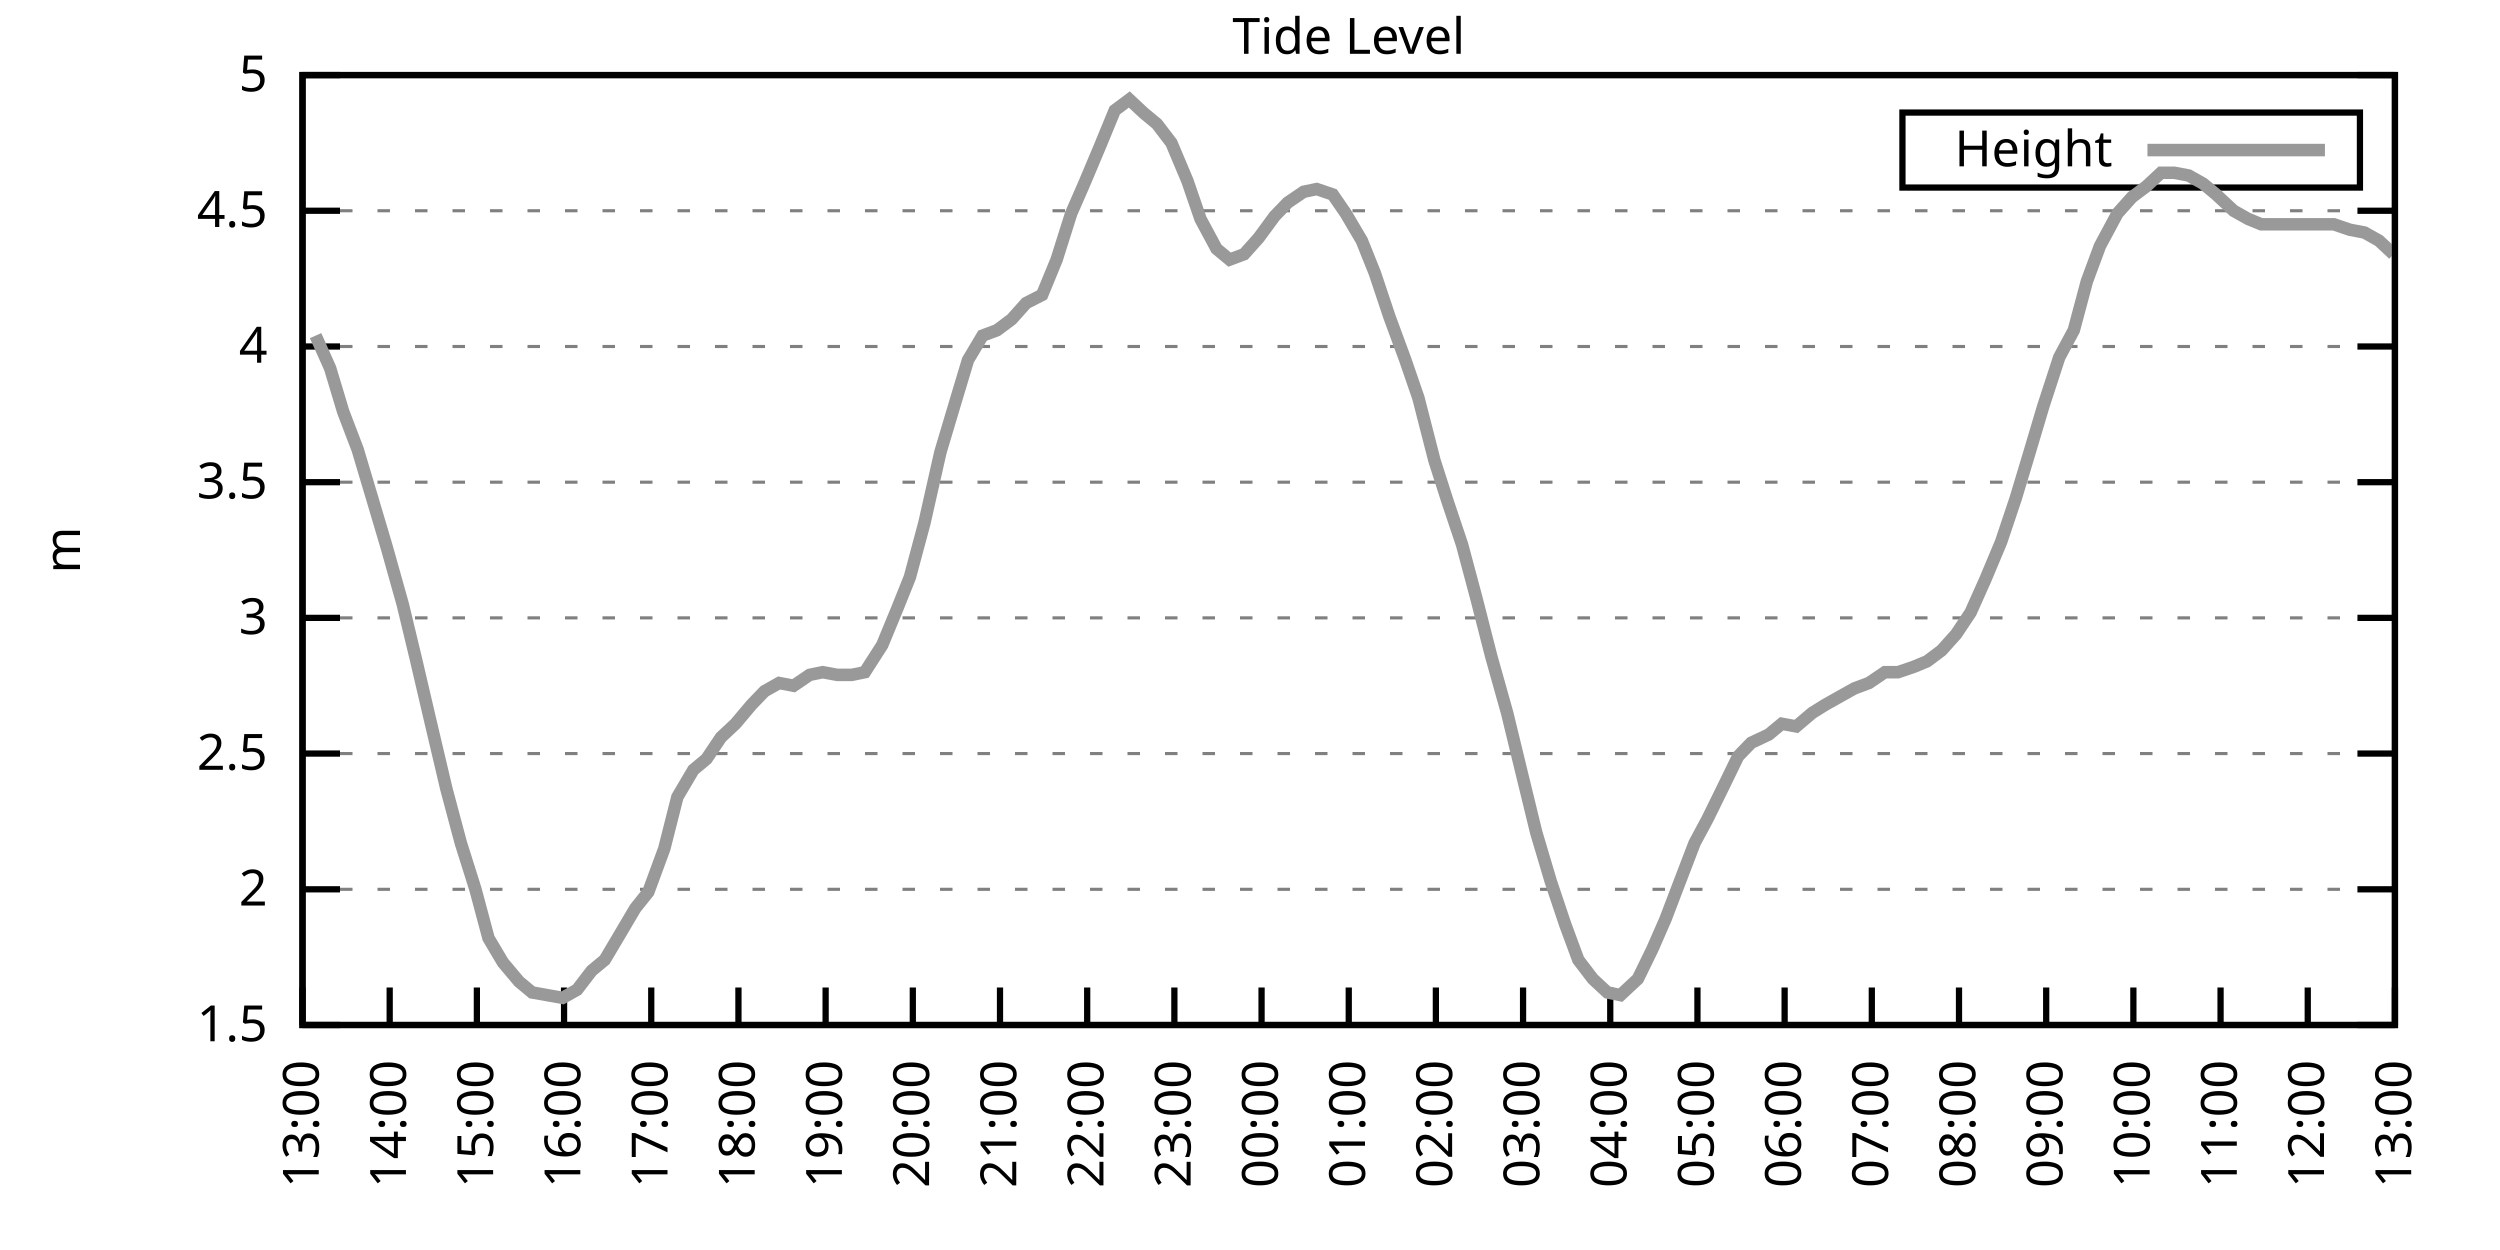
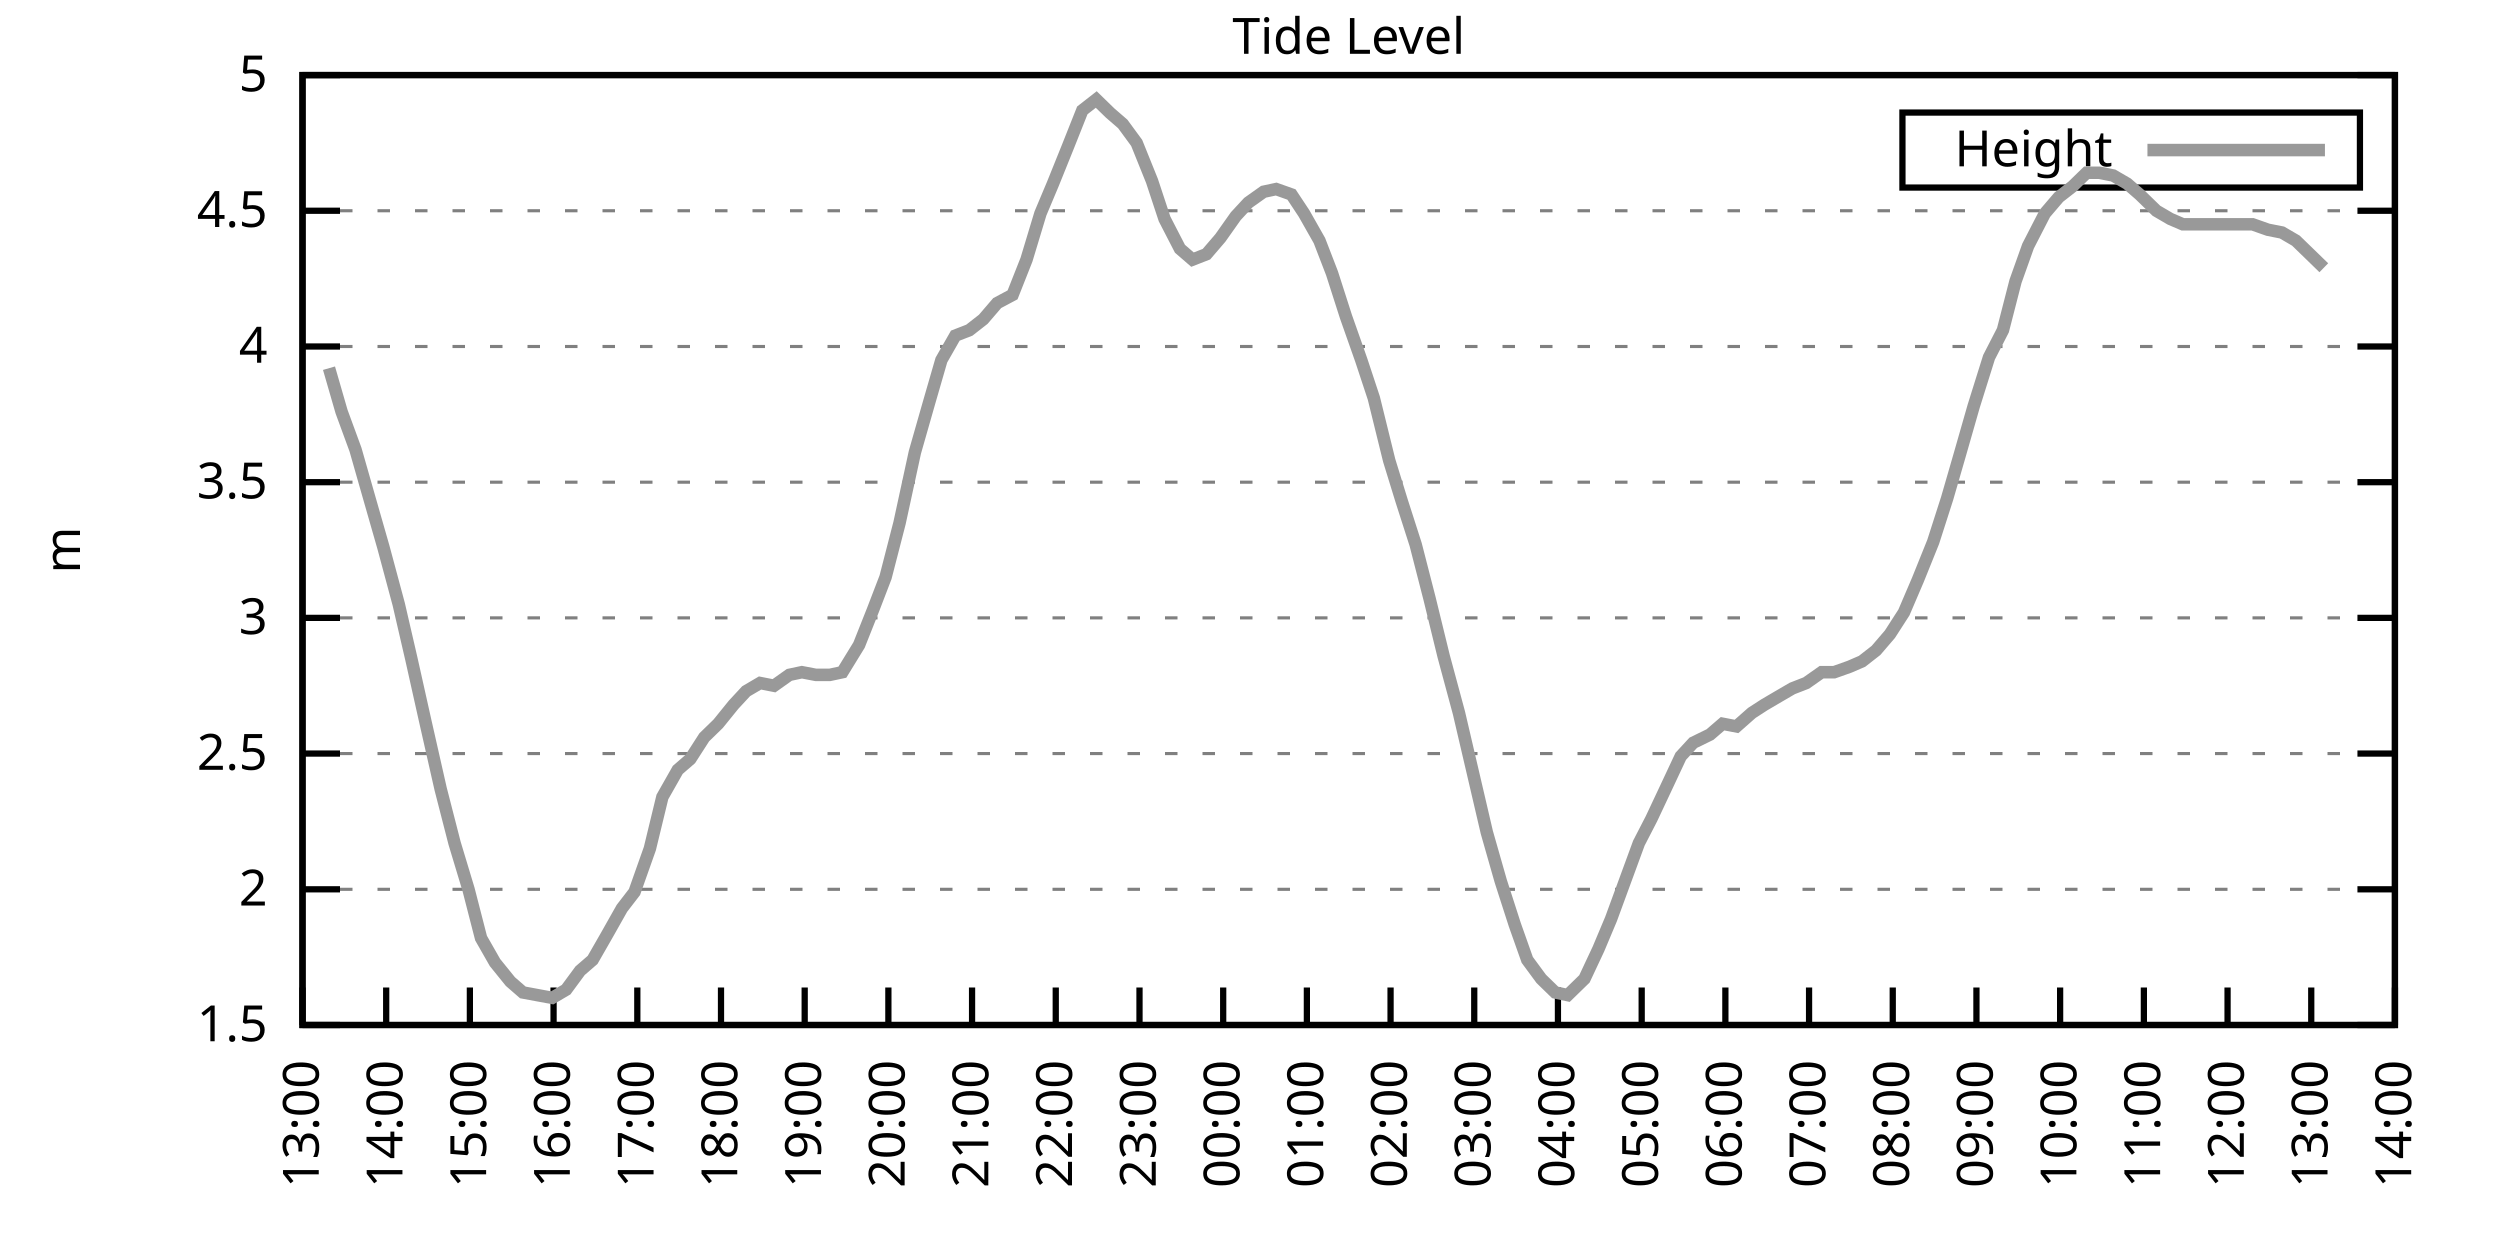
<svg xmlns="http://www.w3.org/2000/svg" xmlns:xlink="http://www.w3.org/1999/xlink" width="400" height="200" viewBox="0 0 400 200">
  <g id="gnuplot_canvas">
    <rect x="0" y="0" width="400" height="200" fill="none" />
    <defs>
      <circle id="gpDot" r="0.5" stroke-width="0.5" stroke="currentColor" />
      <path id="gpPt0" stroke-width="0.333" stroke="currentColor" d="M-1,0 h2 M0,-1 v2" />
      <path id="gpPt1" stroke-width="0.333" stroke="currentColor" d="M-1,-1 L1,1 M1,-1 L-1,1" />
      <path id="gpPt2" stroke-width="0.333" stroke="currentColor" d="M-1,0 L1,0 M0,-1 L0,1 M-1,-1 L1,1 M-1,1 L1,-1" />
      <rect id="gpPt3" stroke-width="0.333" stroke="currentColor" x="-1" y="-1" width="2" height="2" />
      <rect id="gpPt4" stroke-width="0.333" stroke="currentColor" fill="currentColor" x="-1" y="-1" width="2" height="2" />
      <circle id="gpPt5" stroke-width="0.333" stroke="currentColor" cx="0" cy="0" r="1" />
      <use xlink:href="#gpPt5" id="gpPt6" fill="currentColor" stroke="none" />
      <path id="gpPt7" stroke-width="0.333" stroke="currentColor" d="M0,-1.33 L-1.33,0.67 L1.33,0.67 z" />
      <use xlink:href="#gpPt7" id="gpPt8" fill="currentColor" stroke="none" />
      <use xlink:href="#gpPt7" id="gpPt9" stroke="currentColor" transform="rotate(180)" />
      <use xlink:href="#gpPt9" id="gpPt10" fill="currentColor" stroke="none" />
      <use xlink:href="#gpPt3" id="gpPt11" stroke="currentColor" transform="rotate(45)" />
      <use xlink:href="#gpPt11" id="gpPt12" fill="currentColor" stroke="none" />
      <path id="gpPt13" stroke-width="0.333" stroke="currentColor" d="M0,1.330 L1.265,0.411 L0.782,-1.067 L-0.782,-1.076 L-1.265,0.411 z" />
      <use xlink:href="#gpPt13" id="gpPt14" fill="currentColor" stroke="none" />
      <filter id="textbox" filterUnits="objectBoundingBox" x="0" y="0" height="1" width="1">
        <feFlood flood-color="white" flood-opacity="1" result="bgnd" />
        <feComposite in="SourceGraphic" in2="bgnd" operator="atop" />
      </filter>
      <filter id="greybox" filterUnits="objectBoundingBox" x="0" y="0" height="1" width="1">
        <feFlood flood-color="lightgrey" flood-opacity="1" result="grey" />
        <feComposite in="SourceGraphic" in2="grey" operator="atop" />
      </filter>
    </defs>
    <g fill="none" color="white" stroke="currentColor" stroke-width="1.00" stroke-linecap="butt" stroke-linejoin="miter">
</g>
    <g fill="none" color="black" stroke="currentColor" stroke-width="1.00" stroke-linecap="butt" stroke-linejoin="miter">
      <g stroke="none" shape-rendering="crispEdges">
        <polygon fill="rgb(255, 255, 255)" points="48.40,164.00 383.18,164.00 383.18,12.02 48.40,12.02 " />
      </g>
    </g>
    <g fill="none" color="black" stroke="currentColor" stroke-width="1.00" stroke-linecap="butt" stroke-linejoin="miter">
</g>
    <g fill="none" color="black" stroke="black" stroke-width="0.50" stroke-linecap="butt" stroke-linejoin="miter">
</g>
    <g fill="none" color="gray" stroke="currentColor" stroke-width="0.50" stroke-linecap="butt" stroke-linejoin="miter">
      <path stroke="gray" stroke-dasharray="2,4" class="gridline" d="M48.40,164.00 L383.19,164.00  " />
    </g>
    <g fill="none" color="gray" stroke="gray" stroke-width="1.00" stroke-linecap="butt" stroke-linejoin="miter">
</g>
    <g fill="none" color="black" stroke="currentColor" stroke-width="1.00" stroke-linecap="butt" stroke-linejoin="miter">
      <path stroke="black" d="M48.40,164.00 L54.40,164.00 M383.19,164.00 L377.19,164.00  " />
      <g transform="translate(42.80,166.60)" stroke="none" fill="black" font-family="Sans" font-size="8.00" text-anchor="end">
        <text>
          <tspan font-family="Sans"> 1.5</tspan>
        </text>
      </g>
    </g>
    <g fill="none" color="black" stroke="currentColor" stroke-width="1.00" stroke-linecap="butt" stroke-linejoin="miter">
</g>
    <g fill="none" color="black" stroke="black" stroke-width="0.50" stroke-linecap="butt" stroke-linejoin="miter">
</g>
    <g fill="none" color="gray" stroke="currentColor" stroke-width="0.50" stroke-linecap="butt" stroke-linejoin="miter">
      <path stroke="gray" stroke-dasharray="2,4" class="gridline" d="M48.40,142.29 L383.19,142.29  " />
    </g>
    <g fill="none" color="gray" stroke="gray" stroke-width="1.00" stroke-linecap="butt" stroke-linejoin="miter">
</g>
    <g fill="none" color="black" stroke="currentColor" stroke-width="1.00" stroke-linecap="butt" stroke-linejoin="miter">
      <path stroke="black" d="M48.40,142.29 L54.40,142.29 M383.19,142.29 L377.19,142.29  " />
      <g transform="translate(42.80,144.89)" stroke="none" fill="black" font-family="Sans" font-size="8.00" text-anchor="end">
        <text>
          <tspan font-family="Sans"> 2</tspan>
        </text>
      </g>
    </g>
    <g fill="none" color="black" stroke="currentColor" stroke-width="1.00" stroke-linecap="butt" stroke-linejoin="miter">
</g>
    <g fill="none" color="black" stroke="black" stroke-width="0.50" stroke-linecap="butt" stroke-linejoin="miter">
</g>
    <g fill="none" color="gray" stroke="currentColor" stroke-width="0.50" stroke-linecap="butt" stroke-linejoin="miter">
      <path stroke="gray" stroke-dasharray="2,4" class="gridline" d="M48.40,120.57 L383.19,120.57  " />
    </g>
    <g fill="none" color="gray" stroke="gray" stroke-width="1.00" stroke-linecap="butt" stroke-linejoin="miter">
</g>
    <g fill="none" color="black" stroke="currentColor" stroke-width="1.00" stroke-linecap="butt" stroke-linejoin="miter">
      <path stroke="black" d="M48.40,120.57 L54.40,120.57 M383.19,120.57 L377.19,120.57  " />
      <g transform="translate(42.80,123.17)" stroke="none" fill="black" font-family="Sans" font-size="8.00" text-anchor="end">
        <text>
          <tspan font-family="Sans"> 2.5</tspan>
        </text>
      </g>
    </g>
    <g fill="none" color="black" stroke="currentColor" stroke-width="1.00" stroke-linecap="butt" stroke-linejoin="miter">
</g>
    <g fill="none" color="black" stroke="black" stroke-width="0.50" stroke-linecap="butt" stroke-linejoin="miter">
</g>
    <g fill="none" color="gray" stroke="currentColor" stroke-width="0.50" stroke-linecap="butt" stroke-linejoin="miter">
      <path stroke="gray" stroke-dasharray="2,4" class="gridline" d="M48.40,98.86 L383.19,98.86  " />
    </g>
    <g fill="none" color="gray" stroke="gray" stroke-width="1.00" stroke-linecap="butt" stroke-linejoin="miter">
</g>
    <g fill="none" color="black" stroke="currentColor" stroke-width="1.00" stroke-linecap="butt" stroke-linejoin="miter">
      <path stroke="black" d="M48.40,98.86 L54.40,98.86 M383.19,98.86 L377.19,98.86  " />
      <g transform="translate(42.80,101.46)" stroke="none" fill="black" font-family="Sans" font-size="8.00" text-anchor="end">
        <text>
          <tspan font-family="Sans"> 3</tspan>
        </text>
      </g>
    </g>
    <g fill="none" color="black" stroke="currentColor" stroke-width="1.00" stroke-linecap="butt" stroke-linejoin="miter">
</g>
    <g fill="none" color="black" stroke="black" stroke-width="0.50" stroke-linecap="butt" stroke-linejoin="miter">
</g>
    <g fill="none" color="gray" stroke="currentColor" stroke-width="0.50" stroke-linecap="butt" stroke-linejoin="miter">
      <path stroke="gray" stroke-dasharray="2,4" class="gridline" d="M48.40,77.15 L383.19,77.15  " />
    </g>
    <g fill="none" color="gray" stroke="gray" stroke-width="1.00" stroke-linecap="butt" stroke-linejoin="miter">
</g>
    <g fill="none" color="black" stroke="currentColor" stroke-width="1.00" stroke-linecap="butt" stroke-linejoin="miter">
      <path stroke="black" d="M48.40,77.15 L54.40,77.15 M383.19,77.15 L377.19,77.15  " />
      <g transform="translate(42.80,79.75)" stroke="none" fill="black" font-family="Sans" font-size="8.00" text-anchor="end">
        <text>
          <tspan font-family="Sans"> 3.5</tspan>
        </text>
      </g>
    </g>
    <g fill="none" color="black" stroke="currentColor" stroke-width="1.00" stroke-linecap="butt" stroke-linejoin="miter">
</g>
    <g fill="none" color="black" stroke="black" stroke-width="0.50" stroke-linecap="butt" stroke-linejoin="miter">
</g>
    <g fill="none" color="gray" stroke="currentColor" stroke-width="0.50" stroke-linecap="butt" stroke-linejoin="miter">
      <path stroke="gray" stroke-dasharray="2,4" class="gridline" d="M48.40,55.44 L383.19,55.44  " />
    </g>
    <g fill="none" color="gray" stroke="gray" stroke-width="1.00" stroke-linecap="butt" stroke-linejoin="miter">
</g>
    <g fill="none" color="black" stroke="currentColor" stroke-width="1.00" stroke-linecap="butt" stroke-linejoin="miter">
      <path stroke="black" d="M48.40,55.44 L54.40,55.44 M383.19,55.44 L377.19,55.44  " />
      <g transform="translate(42.80,58.04)" stroke="none" fill="black" font-family="Sans" font-size="8.00" text-anchor="end">
        <text>
          <tspan font-family="Sans"> 4</tspan>
        </text>
      </g>
    </g>
    <g fill="none" color="black" stroke="currentColor" stroke-width="1.00" stroke-linecap="butt" stroke-linejoin="miter">
</g>
    <g fill="none" color="black" stroke="black" stroke-width="0.50" stroke-linecap="butt" stroke-linejoin="miter">
</g>
    <g fill="none" color="gray" stroke="currentColor" stroke-width="0.50" stroke-linecap="butt" stroke-linejoin="miter">
      <path stroke="gray" stroke-dasharray="2,4" class="gridline" d="M48.40,33.72 L383.19,33.72  " />
    </g>
    <g fill="none" color="gray" stroke="gray" stroke-width="1.00" stroke-linecap="butt" stroke-linejoin="miter">
</g>
    <g fill="none" color="black" stroke="currentColor" stroke-width="1.00" stroke-linecap="butt" stroke-linejoin="miter">
      <path stroke="black" d="M48.40,33.72 L54.40,33.72 M383.19,33.72 L377.19,33.72  " />
      <g transform="translate(42.80,36.32)" stroke="none" fill="black" font-family="Sans" font-size="8.00" text-anchor="end">
        <text>
          <tspan font-family="Sans"> 4.5</tspan>
        </text>
      </g>
    </g>
    <g fill="none" color="black" stroke="currentColor" stroke-width="1.00" stroke-linecap="butt" stroke-linejoin="miter">
</g>
    <g fill="none" color="black" stroke="black" stroke-width="0.50" stroke-linecap="butt" stroke-linejoin="miter">
</g>
    <g fill="none" color="gray" stroke="currentColor" stroke-width="0.50" stroke-linecap="butt" stroke-linejoin="miter">
      <path stroke="gray" stroke-dasharray="2,4" class="gridline" d="M48.40,12.01 L383.19,12.01  " />
    </g>
    <g fill="none" color="gray" stroke="gray" stroke-width="1.00" stroke-linecap="butt" stroke-linejoin="miter">
</g>
    <g fill="none" color="black" stroke="currentColor" stroke-width="1.00" stroke-linecap="butt" stroke-linejoin="miter">
      <path stroke="black" d="M48.40,12.01 L54.40,12.01 M383.19,12.01 L377.19,12.01  " />
      <g transform="translate(42.80,14.61)" stroke="none" fill="black" font-family="Sans" font-size="8.00" text-anchor="end">
        <text>
          <tspan font-family="Sans"> 5</tspan>
        </text>
      </g>
    </g>
    <g fill="none" color="black" stroke="currentColor" stroke-width="1.00" stroke-linecap="butt" stroke-linejoin="miter">
      <path stroke="black" d="M48.40,164.00 L48.40,158.00  " />
      <g transform="translate(51.00,169.60) rotate(270.00)" stroke="none" fill="black" font-family="Sans" font-size="8.00" text-anchor="end">
        <text>
          <tspan font-family="Sans">13:00</tspan>
        </text>
      </g>
    </g>
    <g fill="none" color="black" stroke="currentColor" stroke-width="1.00" stroke-linecap="butt" stroke-linejoin="miter">
-       <path stroke="black" d="M62.35,164.00 L62.35,158.00  " />
-       <g transform="translate(64.95,169.60) rotate(270.00)" stroke="none" fill="black" font-family="Sans" font-size="8.00" text-anchor="end">
+       <path stroke="black" d="M61.79,164.00 L61.79,158.00  " />
+       <g transform="translate(64.39,169.60) rotate(270.00)" stroke="none" fill="black" font-family="Sans" font-size="8.00" text-anchor="end">
        <text>
          <tspan font-family="Sans">14:00</tspan>
        </text>
      </g>
    </g>
    <g fill="none" color="black" stroke="currentColor" stroke-width="1.00" stroke-linecap="butt" stroke-linejoin="miter">
-       <path stroke="black" d="M76.30,164.00 L76.30,158.00  " />
-       <g transform="translate(78.90,169.60) rotate(270.00)" stroke="none" fill="black" font-family="Sans" font-size="8.00" text-anchor="end">
+       <path stroke="black" d="M75.18,164.00 L75.18,158.00  " />
+       <g transform="translate(77.78,169.60) rotate(270.00)" stroke="none" fill="black" font-family="Sans" font-size="8.00" text-anchor="end">
        <text>
          <tspan font-family="Sans">15:00</tspan>
        </text>
      </g>
    </g>
    <g fill="none" color="black" stroke="currentColor" stroke-width="1.00" stroke-linecap="butt" stroke-linejoin="miter">
-       <path stroke="black" d="M90.25,164.00 L90.25,158.00  " />
-       <g transform="translate(92.85,169.60) rotate(270.00)" stroke="none" fill="black" font-family="Sans" font-size="8.00" text-anchor="end">
+       <path stroke="black" d="M88.57,164.00 L88.57,158.00  " />
+       <g transform="translate(91.17,169.60) rotate(270.00)" stroke="none" fill="black" font-family="Sans" font-size="8.00" text-anchor="end">
        <text>
          <tspan font-family="Sans">16:00</tspan>
        </text>
      </g>
    </g>
    <g fill="none" color="black" stroke="currentColor" stroke-width="1.00" stroke-linecap="butt" stroke-linejoin="miter">
-       <path stroke="black" d="M104.20,164.00 L104.20,158.00  " />
-       <g transform="translate(106.80,169.60) rotate(270.00)" stroke="none" fill="black" font-family="Sans" font-size="8.00" text-anchor="end">
+       <path stroke="black" d="M101.97,164.00 L101.97,158.00  " />
+       <g transform="translate(104.57,169.60) rotate(270.00)" stroke="none" fill="black" font-family="Sans" font-size="8.00" text-anchor="end">
        <text>
          <tspan font-family="Sans">17:00</tspan>
        </text>
      </g>
    </g>
    <g fill="none" color="black" stroke="currentColor" stroke-width="1.00" stroke-linecap="butt" stroke-linejoin="miter">
-       <path stroke="black" d="M118.15,164.00 L118.15,158.00  " />
-       <g transform="translate(120.75,169.60) rotate(270.00)" stroke="none" fill="black" font-family="Sans" font-size="8.00" text-anchor="end">
+       <path stroke="black" d="M115.36,164.00 L115.36,158.00  " />
+       <g transform="translate(117.96,169.60) rotate(270.00)" stroke="none" fill="black" font-family="Sans" font-size="8.00" text-anchor="end">
        <text>
          <tspan font-family="Sans">18:00</tspan>
        </text>
      </g>
    </g>
    <g fill="none" color="black" stroke="currentColor" stroke-width="1.00" stroke-linecap="butt" stroke-linejoin="miter">
-       <path stroke="black" d="M132.10,164.00 L132.10,158.00  " />
-       <g transform="translate(134.70,169.60) rotate(270.00)" stroke="none" fill="black" font-family="Sans" font-size="8.00" text-anchor="end">
+       <path stroke="black" d="M128.75,164.00 L128.75,158.00  " />
+       <g transform="translate(131.35,169.60) rotate(270.00)" stroke="none" fill="black" font-family="Sans" font-size="8.00" text-anchor="end">
        <text>
          <tspan font-family="Sans">19:00</tspan>
        </text>
      </g>
    </g>
    <g fill="none" color="black" stroke="currentColor" stroke-width="1.00" stroke-linecap="butt" stroke-linejoin="miter">
-       <path stroke="black" d="M146.05,164.00 L146.05,158.00  " />
-       <g transform="translate(148.65,169.60) rotate(270.00)" stroke="none" fill="black" font-family="Sans" font-size="8.00" text-anchor="end">
+       <path stroke="black" d="M142.14,164.00 L142.14,158.00  " />
+       <g transform="translate(144.74,169.60) rotate(270.00)" stroke="none" fill="black" font-family="Sans" font-size="8.00" text-anchor="end">
        <text>
          <tspan font-family="Sans">20:00</tspan>
        </text>
      </g>
    </g>
    <g fill="none" color="black" stroke="currentColor" stroke-width="1.00" stroke-linecap="butt" stroke-linejoin="miter">
-       <path stroke="black" d="M160.00,164.00 L160.00,158.00  " />
-       <g transform="translate(162.60,169.60) rotate(270.00)" stroke="none" fill="black" font-family="Sans" font-size="8.00" text-anchor="end">
+       <path stroke="black" d="M155.53,164.00 L155.53,158.00  " />
+       <g transform="translate(158.13,169.60) rotate(270.00)" stroke="none" fill="black" font-family="Sans" font-size="8.00" text-anchor="end">
        <text>
          <tspan font-family="Sans">21:00</tspan>
        </text>
      </g>
    </g>
    <g fill="none" color="black" stroke="currentColor" stroke-width="1.00" stroke-linecap="butt" stroke-linejoin="miter">
-       <path stroke="black" d="M173.95,164.00 L173.95,158.00  " />
-       <g transform="translate(176.55,169.60) rotate(270.00)" stroke="none" fill="black" font-family="Sans" font-size="8.00" text-anchor="end">
+       <path stroke="black" d="M168.92,164.00 L168.92,158.00  " />
+       <g transform="translate(171.52,169.60) rotate(270.00)" stroke="none" fill="black" font-family="Sans" font-size="8.00" text-anchor="end">
        <text>
          <tspan font-family="Sans">22:00</tspan>
        </text>
      </g>
    </g>
    <g fill="none" color="black" stroke="currentColor" stroke-width="1.00" stroke-linecap="butt" stroke-linejoin="miter">
-       <path stroke="black" d="M187.90,164.00 L187.90,158.00  " />
-       <g transform="translate(190.50,169.60) rotate(270.00)" stroke="none" fill="black" font-family="Sans" font-size="8.00" text-anchor="end">
+       <path stroke="black" d="M182.32,164.00 L182.32,158.00  " />
+       <g transform="translate(184.92,169.60) rotate(270.00)" stroke="none" fill="black" font-family="Sans" font-size="8.00" text-anchor="end">
        <text>
          <tspan font-family="Sans">23:00</tspan>
        </text>
      </g>
    </g>
    <g fill="none" color="black" stroke="currentColor" stroke-width="1.00" stroke-linecap="butt" stroke-linejoin="miter">
-       <path stroke="black" d="M201.85,164.00 L201.85,158.00  " />
-       <g transform="translate(204.45,169.60) rotate(270.00)" stroke="none" fill="black" font-family="Sans" font-size="8.00" text-anchor="end">
+       <path stroke="black" d="M195.71,164.00 L195.71,158.00  " />
+       <g transform="translate(198.31,169.60) rotate(270.00)" stroke="none" fill="black" font-family="Sans" font-size="8.00" text-anchor="end">
        <text>
          <tspan font-family="Sans">00:00</tspan>
        </text>
      </g>
    </g>
    <g fill="none" color="black" stroke="currentColor" stroke-width="1.00" stroke-linecap="butt" stroke-linejoin="miter">
-       <path stroke="black" d="M215.80,164.00 L215.80,158.00  " />
-       <g transform="translate(218.40,169.60) rotate(270.00)" stroke="none" fill="black" font-family="Sans" font-size="8.00" text-anchor="end">
+       <path stroke="black" d="M209.10,164.00 L209.10,158.00  " />
+       <g transform="translate(211.70,169.60) rotate(270.00)" stroke="none" fill="black" font-family="Sans" font-size="8.00" text-anchor="end">
        <text>
          <tspan font-family="Sans">01:00</tspan>
        </text>
      </g>
    </g>
    <g fill="none" color="black" stroke="currentColor" stroke-width="1.00" stroke-linecap="butt" stroke-linejoin="miter">
-       <path stroke="black" d="M229.74,164.00 L229.74,158.00  " />
-       <g transform="translate(232.34,169.60) rotate(270.00)" stroke="none" fill="black" font-family="Sans" font-size="8.00" text-anchor="end">
+       <path stroke="black" d="M222.49,164.00 L222.49,158.00  " />
+       <g transform="translate(225.09,169.60) rotate(270.00)" stroke="none" fill="black" font-family="Sans" font-size="8.00" text-anchor="end">
        <text>
          <tspan font-family="Sans">02:00</tspan>
        </text>
      </g>
    </g>
    <g fill="none" color="black" stroke="currentColor" stroke-width="1.00" stroke-linecap="butt" stroke-linejoin="miter">
-       <path stroke="black" d="M243.69,164.00 L243.69,158.00  " />
-       <g transform="translate(246.29,169.60) rotate(270.00)" stroke="none" fill="black" font-family="Sans" font-size="8.00" text-anchor="end">
+       <path stroke="black" d="M235.88,164.00 L235.88,158.00  " />
+       <g transform="translate(238.48,169.60) rotate(270.00)" stroke="none" fill="black" font-family="Sans" font-size="8.00" text-anchor="end">
        <text>
          <tspan font-family="Sans">03:00</tspan>
        </text>
      </g>
    </g>
    <g fill="none" color="black" stroke="currentColor" stroke-width="1.00" stroke-linecap="butt" stroke-linejoin="miter">
-       <path stroke="black" d="M257.64,164.00 L257.64,158.00  " />
-       <g transform="translate(260.24,169.60) rotate(270.00)" stroke="none" fill="black" font-family="Sans" font-size="8.00" text-anchor="end">
+       <path stroke="black" d="M249.27,164.00 L249.27,158.00  " />
+       <g transform="translate(251.87,169.60) rotate(270.00)" stroke="none" fill="black" font-family="Sans" font-size="8.00" text-anchor="end">
        <text>
          <tspan font-family="Sans">04:00</tspan>
        </text>
      </g>
    </g>
    <g fill="none" color="black" stroke="currentColor" stroke-width="1.00" stroke-linecap="butt" stroke-linejoin="miter">
-       <path stroke="black" d="M271.59,164.00 L271.59,158.00  " />
-       <g transform="translate(274.19,169.60) rotate(270.00)" stroke="none" fill="black" font-family="Sans" font-size="8.00" text-anchor="end">
+       <path stroke="black" d="M262.67,164.00 L262.67,158.00  " />
+       <g transform="translate(265.27,169.60) rotate(270.00)" stroke="none" fill="black" font-family="Sans" font-size="8.00" text-anchor="end">
        <text>
          <tspan font-family="Sans">05:00</tspan>
        </text>
      </g>
    </g>
    <g fill="none" color="black" stroke="currentColor" stroke-width="1.00" stroke-linecap="butt" stroke-linejoin="miter">
-       <path stroke="black" d="M285.54,164.00 L285.54,158.00  " />
-       <g transform="translate(288.14,169.60) rotate(270.00)" stroke="none" fill="black" font-family="Sans" font-size="8.00" text-anchor="end">
+       <path stroke="black" d="M276.06,164.00 L276.06,158.00  " />
+       <g transform="translate(278.66,169.60) rotate(270.00)" stroke="none" fill="black" font-family="Sans" font-size="8.00" text-anchor="end">
        <text>
          <tspan font-family="Sans">06:00</tspan>
        </text>
      </g>
    </g>
    <g fill="none" color="black" stroke="currentColor" stroke-width="1.00" stroke-linecap="butt" stroke-linejoin="miter">
-       <path stroke="black" d="M299.49,164.00 L299.49,158.00  " />
-       <g transform="translate(302.09,169.60) rotate(270.00)" stroke="none" fill="black" font-family="Sans" font-size="8.00" text-anchor="end">
+       <path stroke="black" d="M289.45,164.00 L289.45,158.00  " />
+       <g transform="translate(292.05,169.60) rotate(270.00)" stroke="none" fill="black" font-family="Sans" font-size="8.00" text-anchor="end">
        <text>
          <tspan font-family="Sans">07:00</tspan>
        </text>
      </g>
    </g>
    <g fill="none" color="black" stroke="currentColor" stroke-width="1.00" stroke-linecap="butt" stroke-linejoin="miter">
-       <path stroke="black" d="M313.44,164.00 L313.44,158.00  " />
-       <g transform="translate(316.04,169.60) rotate(270.00)" stroke="none" fill="black" font-family="Sans" font-size="8.00" text-anchor="end">
+       <path stroke="black" d="M302.84,164.00 L302.84,158.00  " />
+       <g transform="translate(305.44,169.60) rotate(270.00)" stroke="none" fill="black" font-family="Sans" font-size="8.00" text-anchor="end">
        <text>
          <tspan font-family="Sans">08:00</tspan>
        </text>
      </g>
    </g>
    <g fill="none" color="black" stroke="currentColor" stroke-width="1.00" stroke-linecap="butt" stroke-linejoin="miter">
-       <path stroke="black" d="M327.39,164.00 L327.39,158.00  " />
-       <g transform="translate(329.99,169.60) rotate(270.00)" stroke="none" fill="black" font-family="Sans" font-size="8.00" text-anchor="end">
+       <path stroke="black" d="M316.23,164.00 L316.23,158.00  " />
+       <g transform="translate(318.83,169.60) rotate(270.00)" stroke="none" fill="black" font-family="Sans" font-size="8.00" text-anchor="end">
        <text>
          <tspan font-family="Sans">09:00</tspan>
        </text>
      </g>
    </g>
    <g fill="none" color="black" stroke="currentColor" stroke-width="1.00" stroke-linecap="butt" stroke-linejoin="miter">
-       <path stroke="black" d="M341.34,164.00 L341.34,158.00  " />
-       <g transform="translate(343.94,169.60) rotate(270.00)" stroke="none" fill="black" font-family="Sans" font-size="8.00" text-anchor="end">
+       <path stroke="black" d="M329.62,164.00 L329.62,158.00  " />
+       <g transform="translate(332.22,169.60) rotate(270.00)" stroke="none" fill="black" font-family="Sans" font-size="8.00" text-anchor="end">
        <text>
          <tspan font-family="Sans">10:00</tspan>
        </text>
      </g>
    </g>
    <g fill="none" color="black" stroke="currentColor" stroke-width="1.00" stroke-linecap="butt" stroke-linejoin="miter">
-       <path stroke="black" d="M355.29,164.00 L355.29,158.00  " />
-       <g transform="translate(357.89,169.60) rotate(270.00)" stroke="none" fill="black" font-family="Sans" font-size="8.00" text-anchor="end">
+       <path stroke="black" d="M343.02,164.00 L343.02,158.00  " />
+       <g transform="translate(345.62,169.60) rotate(270.00)" stroke="none" fill="black" font-family="Sans" font-size="8.00" text-anchor="end">
        <text>
          <tspan font-family="Sans">11:00</tspan>
        </text>
      </g>
    </g>
    <g fill="none" color="black" stroke="currentColor" stroke-width="1.00" stroke-linecap="butt" stroke-linejoin="miter">
-       <path stroke="black" d="M369.24,164.00 L369.24,158.00  " />
-       <g transform="translate(371.84,169.60) rotate(270.00)" stroke="none" fill="black" font-family="Sans" font-size="8.00" text-anchor="end">
+       <path stroke="black" d="M356.41,164.00 L356.41,158.00  " />
+       <g transform="translate(359.01,169.60) rotate(270.00)" stroke="none" fill="black" font-family="Sans" font-size="8.00" text-anchor="end">
        <text>
          <tspan font-family="Sans">12:00</tspan>
+         </text>
+       </g>
+     </g>
+     <g fill="none" color="black" stroke="currentColor" stroke-width="1.00" stroke-linecap="butt" stroke-linejoin="miter">
+       <path stroke="black" d="M369.80,164.00 L369.80,158.00  " />
+       <g transform="translate(372.40,169.60) rotate(270.00)" stroke="none" fill="black" font-family="Sans" font-size="8.00" text-anchor="end">
+         <text>
+           <tspan font-family="Sans">13:00</tspan>
        </text>
      </g>
    </g>
    <g fill="none" color="black" stroke="currentColor" stroke-width="1.00" stroke-linecap="butt" stroke-linejoin="miter">
      <path stroke="black" d="M383.19,164.00 L383.19,158.00  " />
      <g transform="translate(385.79,169.60) rotate(270.00)" stroke="none" fill="black" font-family="Sans" font-size="8.00" text-anchor="end">
        <text>
-           <tspan font-family="Sans">13:00</tspan>
+           <tspan font-family="Sans">14:00</tspan>
        </text>
      </g>
    </g>
    <g fill="none" color="black" stroke="currentColor" stroke-width="1.00" stroke-linecap="butt" stroke-linejoin="miter">
</g>
    <g fill="none" color="black" stroke="currentColor" stroke-width="1.00" stroke-linecap="butt" stroke-linejoin="miter">
      <path stroke="black" d="M48.40,12.01 L48.40,164.00 L383.19,164.00 L383.19,12.01 L48.40,12.01 Z  " />
    </g>
    <g fill="none" color="black" stroke="currentColor" stroke-width="1.00" stroke-linecap="butt" stroke-linejoin="miter">
</g>
    <g fill="none" color="black" stroke="currentColor" stroke-width="1.00" stroke-linecap="butt" stroke-linejoin="miter">
      <path stroke="black" d="M304.39,30.01 L304.39,18.01 L377.59,18.01 L377.59,30.01 L304.39,30.01 Z  " />
    </g>
    <g id="Tide_level_plot_1">
      <g fill="none" color="white" stroke="black" stroke-width="2.00" stroke-linecap="butt" stroke-linejoin="miter">
</g>
      <g fill="none" color="black" stroke="currentColor" stroke-width="2.00" stroke-linecap="butt" stroke-linejoin="miter">
        <g transform="translate(337.99,26.61)" stroke="none" fill="black" font-family="Sans" font-size="8.00" text-anchor="end">
          <text>
            <tspan font-family="Sans">Height</tspan>
          </text>
        </g>
      </g>
      <g fill="none" color="black" stroke="currentColor" stroke-width="2.00" stroke-linecap="butt" stroke-linejoin="miter">
-         <path stroke="rgb(153, 153, 153)" d="M343.59,24.01 L371.99,24.01 M50.49,53.70 L52.82,58.91 L54.91,65.86 L57.23,71.94 L59.56,79.75 L61.88,87.57   L64.44,96.69 L66.53,105.38 L68.86,115.36 L71.42,126.22 L73.74,134.90 L76.07,142.29 L78.16,150.10 L80.48,154.01   L83.04,157.05 L85.13,158.79 L90.02,159.66 L92.34,158.35 L94.67,155.31 L96.76,153.58 L99.08,149.67 L101.64,145.33   L103.73,142.72 L106.29,135.77 L108.38,127.52 L110.94,123.18 L113.03,121.44 L115.36,117.97 L117.68,115.80 L120.24,112.76   L122.33,110.59 L124.66,109.28 L126.98,109.72 L129.54,107.98 L131.63,107.55 L133.96,107.98 L136.28,107.98 L138.37,107.55   L141.16,103.20 L143.49,97.56 L145.58,92.35 L147.91,83.66 L150.46,72.37 L152.79,64.56 L154.88,57.61 L157.21,53.70   L159.53,52.83 L161.86,51.09 L164.18,48.49 L166.74,47.18 L169.06,41.54 L171.39,34.16 L173.48,29.38 L176.04,23.30   L178.36,17.66 L180.69,15.92 L183.01,18.09 L185.11,19.83 L187.43,22.87 L189.99,28.95 L192.08,35.03 L194.64,39.80   L196.73,41.54 L199.06,40.67 L201.38,38.07 L203.94,34.59 L206.03,32.42 L208.59,30.68 L210.68,30.25 L213.24,31.12   L215.33,34.16 L217.89,38.50 L219.98,43.71 L222.30,50.66 L224.86,57.61 L226.95,63.69 L229.51,73.67 L231.60,80.19   L233.93,87.14 L236.25,95.82 L238.58,104.94 L241.14,114.06 L243.46,123.61 L245.79,133.17 L248.11,140.98 L250.44,147.93   L252.53,153.58 L254.85,156.62 L257.18,158.79 L259.27,159.22 L262.06,156.62 L264.39,151.84 L266.48,147.06 L268.80,140.98   L271.13,134.90 L273.22,131.00 L275.78,125.79 L278.10,121.01 L280.20,118.84 L282.99,117.53 L285.08,115.80 L287.40,116.23   L289.96,114.06 L292.05,112.76 L294.38,111.45 L296.70,110.15 L299.03,109.28 L301.58,107.55 L303.68,107.55 L306.23,106.68   L308.33,105.81 L310.65,104.07 L312.98,101.47 L315.30,97.99 L317.63,92.78 L320.18,86.70 L322.51,79.75 L324.60,72.81   L326.93,64.99 L329.48,57.17 L331.81,52.83 L333.90,45.01 L335.99,39.37 L338.78,34.16 L341.11,31.55 L343.43,29.81   L345.76,27.64 L347.85,27.64 L350.18,28.08 L352.50,29.38 L354.59,31.12 L357.38,33.72 L359.71,35.03 L361.80,35.89   L364.13,35.89 L366.45,35.89 L368.54,35.89 L371.33,35.89 L373.43,35.89 L375.98,36.76 L378.31,37.20 L380.63,38.50   L382.96,40.67  " />
+         <path stroke="rgb(153, 153, 153)" d="M343.59,24.01 L371.99,24.01 M52.64,58.91 L54.65,65.86 L56.88,71.94 L59.11,79.75 L61.35,87.57 L63.80,96.69   L65.81,105.38 L68.04,115.36 L70.50,126.22 L72.73,134.90 L74.96,142.29 L76.97,150.10 L79.20,154.01 L81.66,157.05   L83.66,158.79 L88.35,159.66 L90.58,158.35 L92.82,155.31 L94.82,153.58 L97.06,149.67 L99.51,145.33 L101.52,142.72   L103.98,135.77 L105.98,127.52 L108.44,123.18 L110.45,121.44 L112.68,117.97 L114.91,115.80 L117.37,112.76 L119.38,110.59   L121.61,109.28 L123.84,109.72 L126.29,107.98 L128.30,107.55 L130.54,107.98 L132.77,107.98 L134.78,107.55 L137.45,103.20   L139.69,97.56 L141.69,92.35 L143.93,83.66 L146.38,72.37 L148.61,64.56 L150.62,57.61 L152.85,53.70 L155.09,52.83   L157.32,51.09 L159.55,48.49 L162.01,47.18 L164.24,41.54 L166.47,34.16 L168.48,29.38 L170.93,23.30 L173.17,17.66   L175.40,15.92 L177.63,18.09 L179.64,19.83 L181.87,22.87 L184.32,28.95 L186.33,35.03 L188.79,39.80 L190.80,41.54   L193.03,40.67 L195.26,38.07 L197.72,34.59 L199.73,32.42 L202.18,30.68 L204.19,30.25 L206.64,31.12 L208.65,34.16   L211.11,38.50 L213.12,43.71 L215.35,50.66 L217.80,57.61 L219.81,63.69 L222.27,73.67 L224.28,80.19 L226.51,87.14   L228.74,95.82 L230.97,104.94 L233.43,114.06 L235.66,123.61 L237.89,133.17 L240.12,140.98 L242.36,147.93 L244.36,153.58   L246.60,156.62 L248.83,158.79 L250.84,159.22 L253.51,156.62 L255.75,151.84 L257.76,147.06 L259.99,140.98 L262.22,134.90   L264.23,131.00 L266.68,125.79 L268.92,121.01 L270.92,118.84 L273.60,117.53 L275.61,115.80 L277.84,116.23 L280.30,114.06   L282.31,112.76 L284.54,111.45 L286.77,110.15 L289.00,109.28 L291.46,107.55 L293.47,107.55 L295.92,106.68 L297.93,105.81   L300.16,104.07 L302.39,101.47 L304.63,97.99 L306.86,92.78 L309.31,86.70 L311.54,79.75 L313.55,72.81 L315.79,64.99   L318.24,57.17 L320.47,52.83 L322.48,45.01 L324.49,39.37 L327.17,34.16 L329.40,31.55 L331.63,29.81 L333.86,27.64   L335.87,27.64 L338.10,28.08 L340.34,29.38 L342.35,31.12 L345.02,33.72 L347.26,35.03 L349.26,35.89 L351.50,35.89   L353.73,35.89 L355.74,35.89 L358.42,35.89 L360.42,35.89 L362.88,36.76 L365.11,37.20 L367.34,38.50 L369.58,40.67   L371.81,42.84  " />
      </g>
    </g>
    <g fill="none" color="black" stroke="currentColor" stroke-width="2.00" stroke-linecap="butt" stroke-linejoin="miter">
</g>
    <g fill="none" color="black" stroke="black" stroke-width="1.00" stroke-linecap="butt" stroke-linejoin="miter">
</g>
    <g fill="none" color="black" stroke="currentColor" stroke-width="1.00" stroke-linecap="butt" stroke-linejoin="miter">
      <path stroke="black" d="M48.40,12.01 L48.40,164.00 L383.19,164.00 L383.19,12.01 L48.40,12.01 Z  " />
      <g transform="translate(12.80,88.01) rotate(270.00)" stroke="none" fill="black" font-family="Sans" font-size="8.00" text-anchor="middle">
        <text>
          <tspan font-family="Sans">m</tspan>
        </text>
      </g>
    </g>
    <g fill="none" color="black" stroke="currentColor" stroke-width="1.00" stroke-linecap="butt" stroke-linejoin="miter">
</g>
    <g fill="none" color="black" stroke="currentColor" stroke-width="1.00" stroke-linecap="butt" stroke-linejoin="miter">
      <g transform="translate(215.79,8.61)" stroke="none" fill="black" font-family="Sans" font-size="8.00" text-anchor="middle">
        <text>
          <tspan font-family="Sans">Tide Level</tspan>
        </text>
      </g>
    </g>
    <g fill="none" color="black" stroke="currentColor" stroke-width="1.00" stroke-linecap="butt" stroke-linejoin="miter">
</g>
  </g>
</svg>
